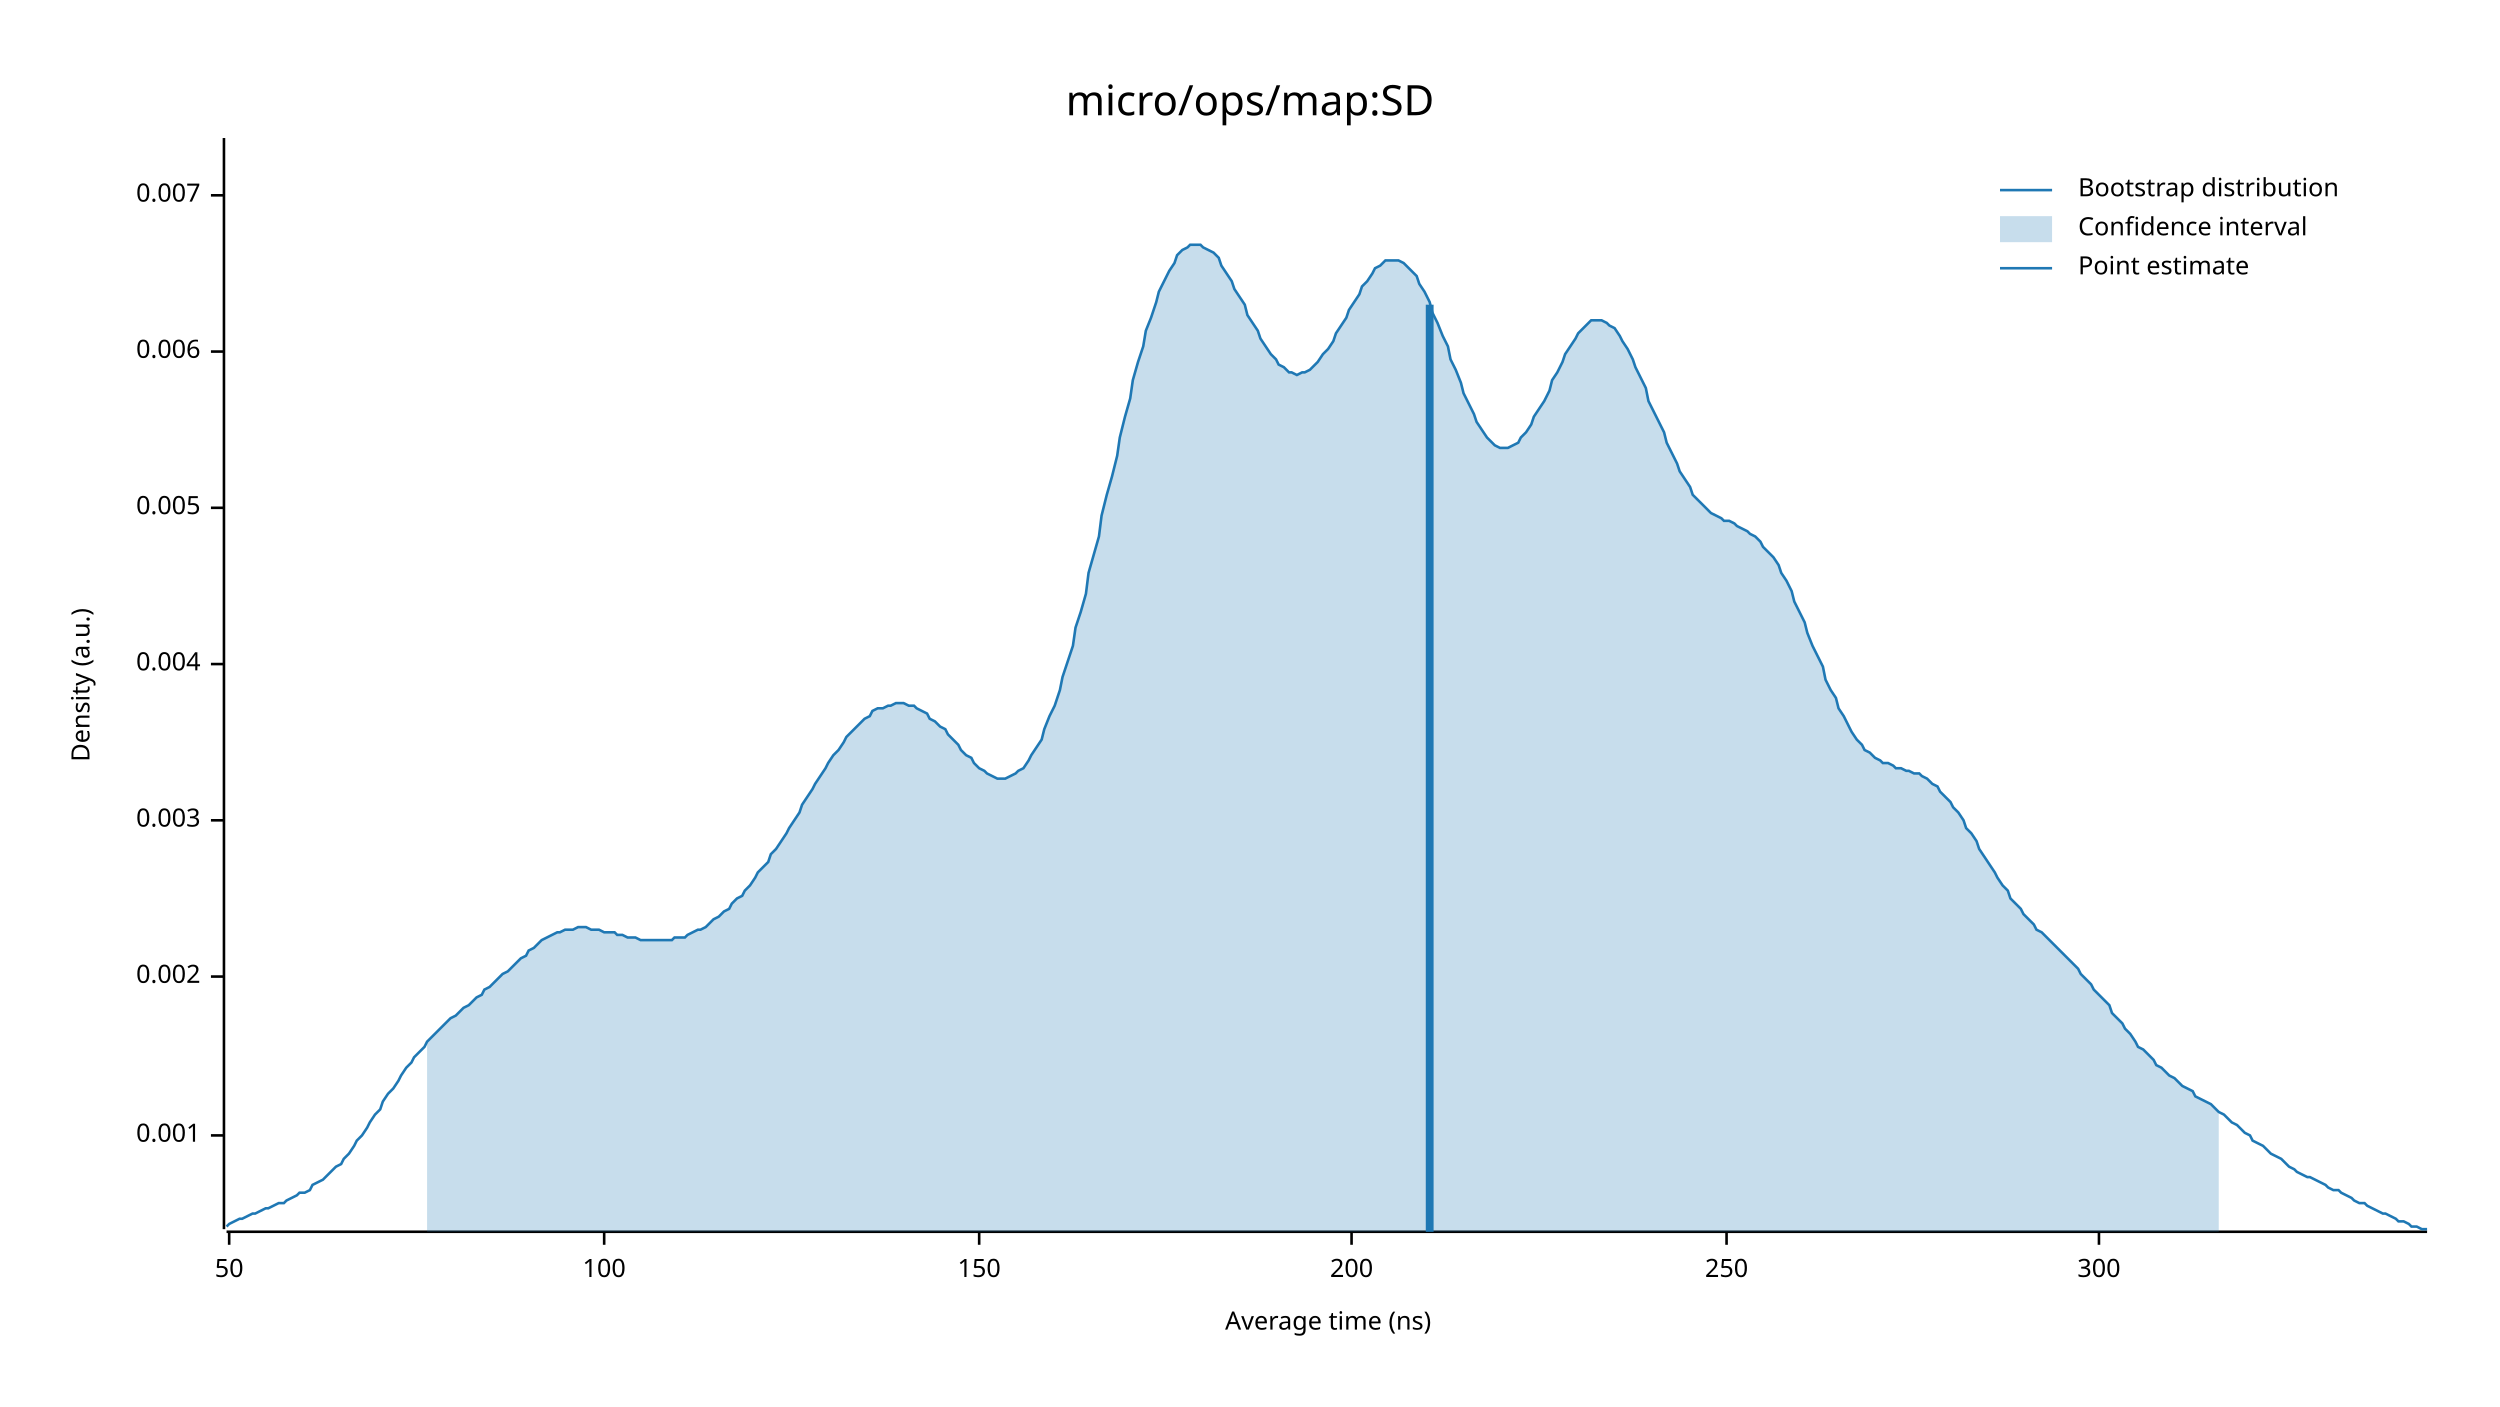
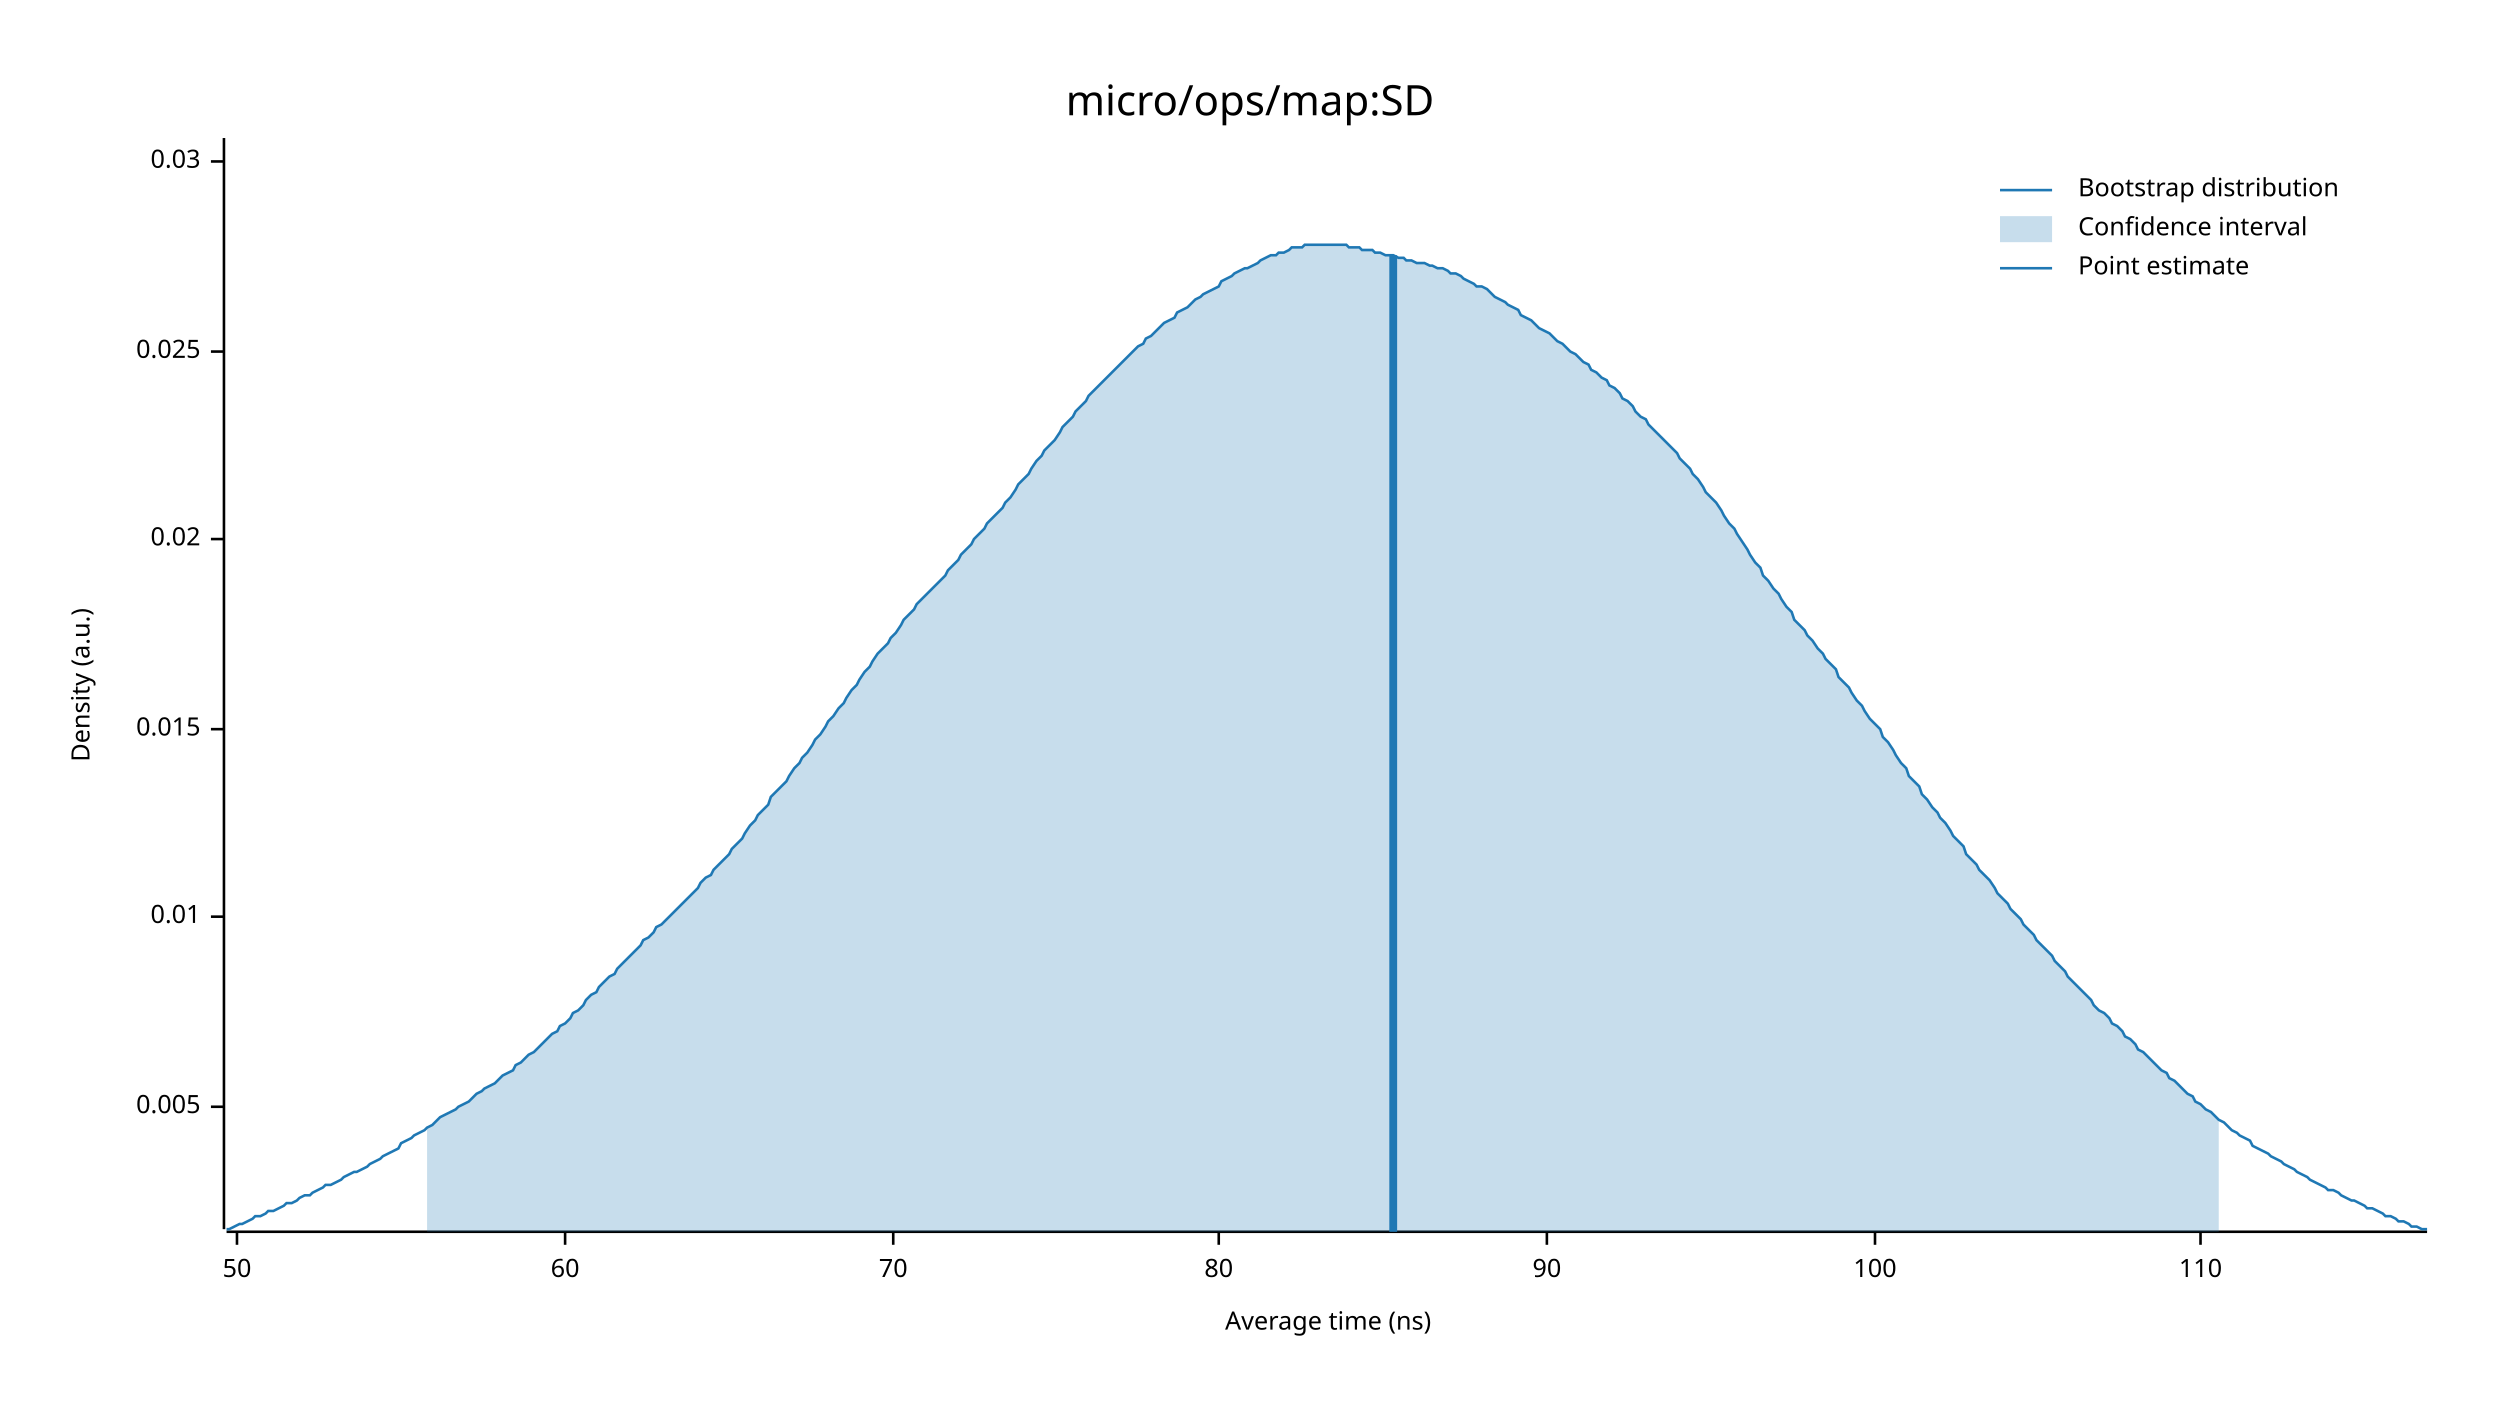
<svg xmlns="http://www.w3.org/2000/svg" width="960" height="540" viewBox="0 0 960 540">
  <text x="480" y="32" dy="0.76em" text-anchor="middle" font-family="sans-serif" font-size="16.129" opacity="1" fill="#000000">
micro/ops/map:SD
</text>
  <text x="27" y="263" dy="0.76em" text-anchor="middle" font-family="sans-serif" font-size="9.677" opacity="1" fill="#000000" transform="rotate(270, 27, 263)">
Density (a.u.)
</text>
  <text x="510" y="513" dy="-0.5ex" text-anchor="middle" font-family="sans-serif" font-size="9.677" opacity="1" fill="#000000">
Average time (ns)
</text>
  <polyline fill="none" opacity="1" stroke="#000000" stroke-width="1" points="86,53 86,472 " />
-   <text x="77" y="436" dy="0.5ex" text-anchor="end" font-family="sans-serif" font-size="9.677" opacity="1" fill="#000000">
- 0.001
- </text>
-   <polyline fill="none" opacity="1" stroke="#000000" stroke-width="1" points="81,436 86,436 " />
-   <text x="77" y="375" dy="0.5ex" text-anchor="end" font-family="sans-serif" font-size="9.677" opacity="1" fill="#000000">
- 0.002
- </text>
-   <polyline fill="none" opacity="1" stroke="#000000" stroke-width="1" points="81,375 86,375 " />
-   <text x="77" y="315" dy="0.5ex" text-anchor="end" font-family="sans-serif" font-size="9.677" opacity="1" fill="#000000">
- 0.003
- </text>
-   <polyline fill="none" opacity="1" stroke="#000000" stroke-width="1" points="81,315 86,315 " />
-   <text x="77" y="255" dy="0.5ex" text-anchor="end" font-family="sans-serif" font-size="9.677" opacity="1" fill="#000000">
- 0.004
- </text>
-   <polyline fill="none" opacity="1" stroke="#000000" stroke-width="1" points="81,255 86,255 " />
-   <text x="77" y="195" dy="0.5ex" text-anchor="end" font-family="sans-serif" font-size="9.677" opacity="1" fill="#000000">
+   <text x="77" y="425" dy="0.5ex" text-anchor="end" font-family="sans-serif" font-size="9.677" opacity="1" fill="#000000">
0.005
</text>
-   <polyline fill="none" opacity="1" stroke="#000000" stroke-width="1" points="81,195 86,195 " />
+   <polyline fill="none" opacity="1" stroke="#000000" stroke-width="1" points="81,425 86,425 " />
+   <text x="77" y="352" dy="0.5ex" text-anchor="end" font-family="sans-serif" font-size="9.677" opacity="1" fill="#000000">
+ 0.01
+ </text>
+   <polyline fill="none" opacity="1" stroke="#000000" stroke-width="1" points="81,352 86,352 " />
+   <text x="77" y="280" dy="0.5ex" text-anchor="end" font-family="sans-serif" font-size="9.677" opacity="1" fill="#000000">
+ 0.015
+ </text>
+   <polyline fill="none" opacity="1" stroke="#000000" stroke-width="1" points="81,280 86,280 " />
+   <text x="77" y="207" dy="0.5ex" text-anchor="end" font-family="sans-serif" font-size="9.677" opacity="1" fill="#000000">
+ 0.02
+ </text>
+   <polyline fill="none" opacity="1" stroke="#000000" stroke-width="1" points="81,207 86,207 " />
  <text x="77" y="135" dy="0.5ex" text-anchor="end" font-family="sans-serif" font-size="9.677" opacity="1" fill="#000000">
- 0.006
+ 0.025
</text>
  <polyline fill="none" opacity="1" stroke="#000000" stroke-width="1" points="81,135 86,135 " />
-   <text x="77" y="75" dy="0.5ex" text-anchor="end" font-family="sans-serif" font-size="9.677" opacity="1" fill="#000000">
- 0.007
+   <text x="77" y="62" dy="0.5ex" text-anchor="end" font-family="sans-serif" font-size="9.677" opacity="1" fill="#000000">
+ 0.03
</text>
-   <polyline fill="none" opacity="1" stroke="#000000" stroke-width="1" points="81,75 86,75 " />
+   <polyline fill="none" opacity="1" stroke="#000000" stroke-width="1" points="81,62 86,62 " />
  <polyline fill="none" opacity="1" stroke="#000000" stroke-width="1" points="87,473 932,473 " />
-   <text x="88" y="483" dy="0.76em" text-anchor="middle" font-family="sans-serif" font-size="9.677" opacity="1" fill="#000000">
+   <text x="91" y="483" dy="0.76em" text-anchor="middle" font-family="sans-serif" font-size="9.677" opacity="1" fill="#000000">
50
</text>
-   <polyline fill="none" opacity="1" stroke="#000000" stroke-width="1" points="88,473 88,478 " />
-   <text x="232" y="483" dy="0.76em" text-anchor="middle" font-family="sans-serif" font-size="9.677" opacity="1" fill="#000000">
+   <polyline fill="none" opacity="1" stroke="#000000" stroke-width="1" points="91,473 91,478 " />
+   <text x="217" y="483" dy="0.76em" text-anchor="middle" font-family="sans-serif" font-size="9.677" opacity="1" fill="#000000">
+ 60
+ </text>
+   <polyline fill="none" opacity="1" stroke="#000000" stroke-width="1" points="217,473 217,478 " />
+   <text x="343" y="483" dy="0.76em" text-anchor="middle" font-family="sans-serif" font-size="9.677" opacity="1" fill="#000000">
+ 70
+ </text>
+   <polyline fill="none" opacity="1" stroke="#000000" stroke-width="1" points="343,473 343,478 " />
+   <text x="468" y="483" dy="0.76em" text-anchor="middle" font-family="sans-serif" font-size="9.677" opacity="1" fill="#000000">
+ 80
+ </text>
+   <polyline fill="none" opacity="1" stroke="#000000" stroke-width="1" points="468,473 468,478 " />
+   <text x="594" y="483" dy="0.76em" text-anchor="middle" font-family="sans-serif" font-size="9.677" opacity="1" fill="#000000">
+ 90
+ </text>
+   <polyline fill="none" opacity="1" stroke="#000000" stroke-width="1" points="594,473 594,478 " />
+   <text x="720" y="483" dy="0.76em" text-anchor="middle" font-family="sans-serif" font-size="9.677" opacity="1" fill="#000000">
100
</text>
-   <polyline fill="none" opacity="1" stroke="#000000" stroke-width="1" points="232,473 232,478 " />
-   <text x="376" y="483" dy="0.76em" text-anchor="middle" font-family="sans-serif" font-size="9.677" opacity="1" fill="#000000">
- 150
+   <polyline fill="none" opacity="1" stroke="#000000" stroke-width="1" points="720,473 720,478 " />
+   <text x="845" y="483" dy="0.76em" text-anchor="middle" font-family="sans-serif" font-size="9.677" opacity="1" fill="#000000">
+ 110
</text>
-   <polyline fill="none" opacity="1" stroke="#000000" stroke-width="1" points="376,473 376,478 " />
-   <text x="519" y="483" dy="0.76em" text-anchor="middle" font-family="sans-serif" font-size="9.677" opacity="1" fill="#000000">
- 200
- </text>
-   <polyline fill="none" opacity="1" stroke="#000000" stroke-width="1" points="519,473 519,478 " />
-   <text x="663" y="483" dy="0.76em" text-anchor="middle" font-family="sans-serif" font-size="9.677" opacity="1" fill="#000000">
- 250
- </text>
-   <polyline fill="none" opacity="1" stroke="#000000" stroke-width="1" points="663,473 663,478 " />
-   <text x="806" y="483" dy="0.76em" text-anchor="middle" font-family="sans-serif" font-size="9.677" opacity="1" fill="#000000">
- 300
- </text>
-   <polyline fill="none" opacity="1" stroke="#000000" stroke-width="1" points="806,473 806,478 " />
-   <polyline fill="none" opacity="1" stroke="#1F78B4" stroke-width="1" points="87,471 88,470 90,469 92,468 93,468 95,467 97,466 98,466 100,465 102,464 103,464 105,463 107,462 109,462 110,461 112,460 114,459 115,458 117,458 119,457 120,455 122,454 124,453 125,452 127,450 129,448 131,447 132,445 134,443 136,440 137,438 139,436 141,433 142,431 144,428 146,426 147,423 149,420 151,418 153,415 154,413 156,410 158,408 159,406 161,404 163,402 164,400 166,398 168,396 169,395 171,393 173,391 175,390 176,389 178,387 180,386 181,385 183,383 185,382 186,380 188,379 190,377 191,376 193,374 195,373 197,371 198,370 200,368 202,367 203,365 205,364 207,362 208,361 210,360 212,359 214,358 215,358 217,357 219,357 220,357 222,356 224,356 225,356 227,357 229,357 230,357 232,358 234,358 236,358 237,359 239,359 241,360 242,360 244,360 246,361 247,361 249,361 251,361 252,361 254,361 256,361 258,361 259,360 261,360 263,360 264,359 266,358 268,357 269,357 271,356 273,354 274,353 276,352 278,350 280,349 281,347 283,345 285,344 286,342 288,340 290,337 291,335 293,333 295,331 296,328 298,326 300,323 302,320 303,318 305,315 307,312 308,309 310,306 312,303 313,301 315,298 317,295 318,293 320,290 322,288 324,285 325,283 327,281 329,279 330,278 332,276 334,275 335,273 337,272 339,272 341,271 342,271 344,270 346,270 347,270 349,271 351,271 352,272 354,273 356,274 357,276 359,277 361,279 363,280 364,282 366,284 368,286 369,288 371,290 373,291 374,293 376,295 378,296 379,297 381,298 383,299 385,299 386,299 388,298 390,297 391,296 393,295 395,292 396,290 398,287 400,284 401,280 403,275 405,271 407,265 408,260 410,254 412,248 413,241 415,235 417,228 418,220 420,213 422,206 423,198 425,190 427,183 429,175 430,168 432,160 434,153 435,146 437,139 439,133 440,127 442,122 444,116 445,112 447,108 449,104 451,101 452,98 454,96 456,95 457,94 459,94 461,94 462,95 464,96 466,97 468,99 469,102 471,105 473,108 474,111 476,114 478,117 479,121 481,124 483,127 484,130 486,133 488,136 490,138 491,140 493,141 495,143 496,143 498,144 500,143 501,143 503,142 505,140 506,139 508,136 510,134 512,131 513,128 515,125 517,122 518,119 520,116 522,113 523,110 525,108 527,105 528,103 530,102 532,100 534,100 535,100 537,100 539,101 540,102 542,104 544,106 545,109 547,112 549,116 550,120 552,124 554,129 556,133 557,138 559,142 561,147 562,151 564,155 566,159 567,162 569,165 571,168 573,170 574,171 576,172 578,172 579,172 581,171 583,170 584,168 586,166 588,163 589,160 591,157 593,154 595,150 596,146 598,143 600,139 601,136 603,133 605,130 606,128 608,126 610,124 611,123 613,123 615,123 617,124 618,125 620,126 622,129 623,131 625,134 627,138 628,141 630,145 632,149 633,154 635,158 637,162 639,166 640,170 642,174 644,178 645,181 647,184 649,187 650,190 652,192 654,194 655,195 657,197 659,198 661,199 662,200 664,200 666,201 667,202 669,203 671,204 672,205 674,206 676,208 677,210 679,212 681,214 683,217 684,220 686,223 688,227 689,231 691,235 693,239 694,243 696,248 698,252 700,256 701,261 703,265 705,268 706,272 708,275 710,279 711,281 713,284 715,286 716,288 718,289 720,291 722,292 723,293 725,293 727,294 728,295 730,295 732,296 733,296 735,297 737,297 738,298 740,299 742,301 744,302 745,304 747,306 749,308 750,310 752,312 754,315 755,318 757,320 759,323 760,326 762,329 764,332 766,335 767,337 769,340 771,342 772,345 774,347 776,349 777,351 779,353 781,355 782,357 784,358 786,360 788,362 789,363 791,365 793,367 794,368 796,370 798,372 799,374 801,376 803,378 804,380 806,382 808,384 810,386 811,389 813,391 815,393 816,395 818,397 820,400 821,402 823,403 825,405 827,407 828,409 830,410 832,412 833,413 835,414 837,416 838,417 840,418 842,419 843,421 845,422 847,423 849,424 850,425 852,427 854,428 855,429 857,431 859,432 860,433 862,435 864,436 865,438 867,439 869,440 871,442 872,443 874,444 876,445 877,446 879,448 881,449 882,450 884,451 886,452 887,452 889,453 891,454 893,455 894,456 896,457 898,457 899,458 901,459 903,460 904,461 906,462 908,462 909,463 911,464 913,465 915,466 916,466 918,467 920,468 921,469 923,469 925,470 926,471 928,471 930,472 932,472 " />
-   <polygon opacity="0.25" fill="#1F78B4" points="164,400 166,398 168,396 169,395 171,393 173,391 175,390 176,389 178,387 180,386 181,385 183,383 185,382 186,380 188,379 190,377 191,376 193,374 195,373 197,371 198,370 200,368 202,367 203,365 205,364 207,362 208,361 210,360 212,359 214,358 215,358 217,357 219,357 220,357 222,356 224,356 225,356 227,357 229,357 230,357 232,358 234,358 236,358 237,359 239,359 241,360 242,360 244,360 246,361 247,361 249,361 251,361 252,361 254,361 256,361 258,361 259,360 261,360 263,360 264,359 266,358 268,357 269,357 271,356 273,354 274,353 276,352 278,350 280,349 281,347 283,345 285,344 286,342 288,340 290,337 291,335 293,333 295,331 296,328 298,326 300,323 302,320 303,318 305,315 307,312 308,309 310,306 312,303 313,301 315,298 317,295 318,293 320,290 322,288 324,285 325,283 327,281 329,279 330,278 332,276 334,275 335,273 337,272 339,272 341,271 342,271 344,270 346,270 347,270 349,271 351,271 352,272 354,273 356,274 357,276 359,277 361,279 363,280 364,282 366,284 368,286 369,288 371,290 373,291 374,293 376,295 378,296 379,297 381,298 383,299 385,299 386,299 388,298 390,297 391,296 393,295 395,292 396,290 398,287 400,284 401,280 403,275 405,271 407,265 408,260 410,254 412,248 413,241 415,235 417,228 418,220 420,213 422,206 423,198 425,190 427,183 429,175 430,168 432,160 434,153 435,146 437,139 439,133 440,127 442,122 444,116 445,112 447,108 449,104 451,101 452,98 454,96 456,95 457,94 459,94 461,94 462,95 464,96 466,97 468,99 469,102 471,105 473,108 474,111 476,114 478,117 479,121 481,124 483,127 484,130 486,133 488,136 490,138 491,140 493,141 495,143 496,143 498,144 500,143 501,143 503,142 505,140 506,139 508,136 510,134 512,131 513,128 515,125 517,122 518,119 520,116 522,113 523,110 525,108 527,105 528,103 530,102 532,100 534,100 535,100 537,100 539,101 540,102 542,104 544,106 545,109 547,112 549,116 550,120 552,124 554,129 556,133 557,138 559,142 561,147 562,151 564,155 566,159 567,162 569,165 571,168 573,170 574,171 576,172 578,172 579,172 581,171 583,170 584,168 586,166 588,163 589,160 591,157 593,154 595,150 596,146 598,143 600,139 601,136 603,133 605,130 606,128 608,126 610,124 611,123 613,123 615,123 617,124 618,125 620,126 622,129 623,131 625,134 627,138 628,141 630,145 632,149 633,154 635,158 637,162 639,166 640,170 642,174 644,178 645,181 647,184 649,187 650,190 652,192 654,194 655,195 657,197 659,198 661,199 662,200 664,200 666,201 667,202 669,203 671,204 672,205 674,206 676,208 677,210 679,212 681,214 683,217 684,220 686,223 688,227 689,231 691,235 693,239 694,243 696,248 698,252 700,256 701,261 703,265 705,268 706,272 708,275 710,279 711,281 713,284 715,286 716,288 718,289 720,291 722,292 723,293 725,293 727,294 728,295 730,295 732,296 733,296 735,297 737,297 738,298 740,299 742,301 744,302 745,304 747,306 749,308 750,310 752,312 754,315 755,318 757,320 759,323 760,326 762,329 764,332 766,335 767,337 769,340 771,342 772,345 774,347 776,349 777,351 779,353 781,355 782,357 784,358 786,360 788,362 789,363 791,365 793,367 794,368 796,370 798,372 799,374 801,376 803,378 804,380 806,382 808,384 810,386 811,389 813,391 815,393 816,395 818,397 820,400 821,402 823,403 825,405 827,407 828,409 830,410 832,412 833,413 835,414 837,416 838,417 840,418 842,419 843,421 845,422 847,423 849,424 850,425 852,427 852,473 164,473 " />
-   <polyline fill="none" opacity="1" stroke="#1F78B4" stroke-width="3" points="549,473 549,117 " />
+   <polyline fill="none" opacity="1" stroke="#000000" stroke-width="1" points="845,473 845,478 " />
+   <polyline fill="none" opacity="1" stroke="#1F78B4" stroke-width="1" points="87,472 88,472 90,471 92,470 93,470 95,469 97,468 98,467 100,467 102,466 103,465 105,465 107,464 109,463 110,462 112,462 114,461 115,460 117,459 119,459 120,458 122,457 124,456 125,455 127,455 129,454 131,453 132,452 134,451 136,450 137,450 139,449 141,448 142,447 144,446 146,445 147,444 149,443 151,442 153,441 154,439 156,438 158,437 159,436 161,435 163,434 164,433 166,432 168,430 169,429 171,428 173,427 175,426 176,425 178,424 180,423 181,422 183,420 185,419 186,418 188,417 190,416 191,415 193,413 195,412 197,411 198,409 200,408 202,406 203,405 205,404 207,402 208,401 210,399 212,397 214,396 215,394 217,393 219,391 220,389 222,388 224,386 225,384 227,382 229,381 230,379 232,377 234,375 236,374 237,372 239,370 241,368 242,367 244,365 246,363 247,361 249,360 251,358 252,356 254,355 256,353 258,351 259,350 261,348 263,346 264,345 266,343 268,341 269,339 271,337 273,336 274,334 276,332 278,330 280,328 281,326 283,324 285,322 286,320 288,317 290,315 291,313 293,311 295,309 296,306 298,304 300,302 302,300 303,298 305,295 307,293 308,291 310,289 312,286 313,284 315,282 317,279 318,277 320,275 322,272 324,270 325,268 327,265 329,263 330,261 332,258 334,256 335,254 337,251 339,249 341,247 342,245 344,243 346,240 347,238 349,236 351,234 352,232 354,230 356,228 357,227 359,225 361,223 363,221 364,219 366,217 368,215 369,213 371,211 373,209 374,207 376,205 378,203 379,201 381,199 383,197 385,195 386,193 388,191 390,188 391,186 393,184 395,182 396,180 398,177 400,175 401,173 403,171 405,169 407,166 408,164 410,162 412,160 413,158 415,156 417,154 418,152 420,150 422,148 423,147 425,145 427,143 429,141 430,140 432,138 434,136 435,135 437,133 439,132 440,130 442,129 444,127 445,126 447,124 449,123 451,122 452,120 454,119 456,118 457,117 459,115 461,114 462,113 464,112 466,111 468,110 469,108 471,107 473,106 474,105 476,104 478,103 479,103 481,102 483,101 484,100 486,99 488,98 490,98 491,97 493,97 495,96 496,95 498,95 500,95 501,94 503,94 505,94 506,94 508,94 510,94 512,94 513,94 515,94 517,94 518,95 520,95 522,95 523,96 525,96 527,96 528,97 530,97 532,98 534,98 535,98 537,99 539,99 540,100 542,100 544,101 545,101 547,101 549,102 550,102 552,103 554,103 556,104 557,105 559,105 561,106 562,107 564,108 566,109 567,110 569,110 571,111 573,113 574,114 576,115 578,116 579,117 581,118 583,119 584,121 586,122 588,123 589,124 591,126 593,127 595,128 596,129 598,131 600,132 601,133 603,135 605,136 606,137 608,139 610,140 611,142 613,143 615,145 617,146 618,148 620,149 622,151 623,153 625,154 627,156 628,158 630,160 632,161 633,163 635,165 637,167 639,169 640,170 642,172 644,174 645,176 647,178 649,180 650,182 652,184 654,187 655,189 657,191 659,193 661,196 662,198 664,201 666,203 667,205 669,208 671,211 672,213 674,216 676,218 677,221 679,223 681,226 683,228 684,230 686,233 688,235 689,238 691,240 693,242 694,244 696,246 698,249 700,251 701,253 703,255 705,257 706,260 708,262 710,264 711,266 713,269 715,271 716,273 718,276 720,278 722,280 723,283 725,285 727,288 728,290 730,293 732,295 733,298 735,300 737,302 738,305 740,307 742,310 744,312 745,314 747,316 749,319 750,321 752,323 754,325 755,328 757,330 759,332 760,334 762,336 764,338 766,341 767,343 769,345 771,347 772,349 774,351 776,353 777,355 779,357 781,359 782,361 784,363 786,365 788,367 789,369 791,371 793,373 794,375 796,377 798,379 799,380 801,382 803,384 804,386 806,388 808,389 810,391 811,393 813,394 815,396 816,398 818,399 820,401 821,403 823,404 825,406 827,408 828,409 830,411 832,412 833,414 835,415 837,417 838,418 840,420 842,421 843,423 845,424 847,426 849,427 850,428 852,430 854,431 855,432 857,434 859,435 860,436 862,437 864,438 865,440 867,441 869,442 871,443 872,444 874,445 876,446 877,447 879,448 881,449 882,450 884,451 886,452 887,453 889,454 891,455 893,456 894,457 896,457 898,458 899,459 901,460 903,461 904,461 906,462 908,463 909,464 911,464 913,465 915,466 916,467 918,467 920,468 921,469 923,469 925,470 926,471 928,471 930,472 932,472 " />
+   <polygon opacity="0.25" fill="#1F78B4" points="164,433 166,432 168,430 169,429 171,428 173,427 175,426 176,425 178,424 180,423 181,422 183,420 185,419 186,418 188,417 190,416 191,415 193,413 195,412 197,411 198,409 200,408 202,406 203,405 205,404 207,402 208,401 210,399 212,397 214,396 215,394 217,393 219,391 220,389 222,388 224,386 225,384 227,382 229,381 230,379 232,377 234,375 236,374 237,372 239,370 241,368 242,367 244,365 246,363 247,361 249,360 251,358 252,356 254,355 256,353 258,351 259,350 261,348 263,346 264,345 266,343 268,341 269,339 271,337 273,336 274,334 276,332 278,330 280,328 281,326 283,324 285,322 286,320 288,317 290,315 291,313 293,311 295,309 296,306 298,304 300,302 302,300 303,298 305,295 307,293 308,291 310,289 312,286 313,284 315,282 317,279 318,277 320,275 322,272 324,270 325,268 327,265 329,263 330,261 332,258 334,256 335,254 337,251 339,249 341,247 342,245 344,243 346,240 347,238 349,236 351,234 352,232 354,230 356,228 357,227 359,225 361,223 363,221 364,219 366,217 368,215 369,213 371,211 373,209 374,207 376,205 378,203 379,201 381,199 383,197 385,195 386,193 388,191 390,188 391,186 393,184 395,182 396,180 398,177 400,175 401,173 403,171 405,169 407,166 408,164 410,162 412,160 413,158 415,156 417,154 418,152 420,150 422,148 423,147 425,145 427,143 429,141 430,140 432,138 434,136 435,135 437,133 439,132 440,130 442,129 444,127 445,126 447,124 449,123 451,122 452,120 454,119 456,118 457,117 459,115 461,114 462,113 464,112 466,111 468,110 469,108 471,107 473,106 474,105 476,104 478,103 479,103 481,102 483,101 484,100 486,99 488,98 490,98 491,97 493,97 495,96 496,95 498,95 500,95 501,94 503,94 505,94 506,94 508,94 510,94 512,94 513,94 515,94 517,94 518,95 520,95 522,95 523,96 525,96 527,96 528,97 530,97 532,98 534,98 535,98 537,99 539,99 540,100 542,100 544,101 545,101 547,101 549,102 550,102 552,103 554,103 556,104 557,105 559,105 561,106 562,107 564,108 566,109 567,110 569,110 571,111 573,113 574,114 576,115 578,116 579,117 581,118 583,119 584,121 586,122 588,123 589,124 591,126 593,127 595,128 596,129 598,131 600,132 601,133 603,135 605,136 606,137 608,139 610,140 611,142 613,143 615,145 617,146 618,148 620,149 622,151 623,153 625,154 627,156 628,158 630,160 632,161 633,163 635,165 637,167 639,169 640,170 642,172 644,174 645,176 647,178 649,180 650,182 652,184 654,187 655,189 657,191 659,193 661,196 662,198 664,201 666,203 667,205 669,208 671,211 672,213 674,216 676,218 677,221 679,223 681,226 683,228 684,230 686,233 688,235 689,238 691,240 693,242 694,244 696,246 698,249 700,251 701,253 703,255 705,257 706,260 708,262 710,264 711,266 713,269 715,271 716,273 718,276 720,278 722,280 723,283 725,285 727,288 728,290 730,293 732,295 733,298 735,300 737,302 738,305 740,307 742,310 744,312 745,314 747,316 749,319 750,321 752,323 754,325 755,328 757,330 759,332 760,334 762,336 764,338 766,341 767,343 769,345 771,347 772,349 774,351 776,353 777,355 779,357 781,359 782,361 784,363 786,365 788,367 789,369 791,371 793,373 794,375 796,377 798,379 799,380 801,382 803,384 804,386 806,388 808,389 810,391 811,393 813,394 815,396 816,398 818,399 820,401 821,403 823,404 825,406 827,408 828,409 830,411 832,412 833,414 835,415 837,417 838,418 840,420 842,421 843,423 845,424 847,426 849,427 850,428 852,430 852,473 164,473 " />
+   <polyline fill="none" opacity="1" stroke="#1F78B4" stroke-width="3" points="535,473 535,98 " />
  <text x="798" y="68" dy="0.76em" text-anchor="start" font-family="sans-serif" font-size="9.677" opacity="1" fill="#000000">
Bootstrap distribution
</text>
  <text x="798" y="83" dy="0.76em" text-anchor="start" font-family="sans-serif" font-size="9.677" opacity="1" fill="#000000">
Confidence interval
</text>
  <text x="798" y="98" dy="0.76em" text-anchor="start" font-family="sans-serif" font-size="9.677" opacity="1" fill="#000000">
Point estimate
</text>
  <polyline fill="none" opacity="1" stroke="#1F78B4" stroke-width="1" points="768,73 788,73 " />
  <rect x="768" y="83" width="20" height="10" opacity="0.25" fill="#1F78B4" stroke="none" />
  <polyline fill="none" opacity="1" stroke="#1F78B4" stroke-width="1" points="768,103 788,103 " />
</svg>
